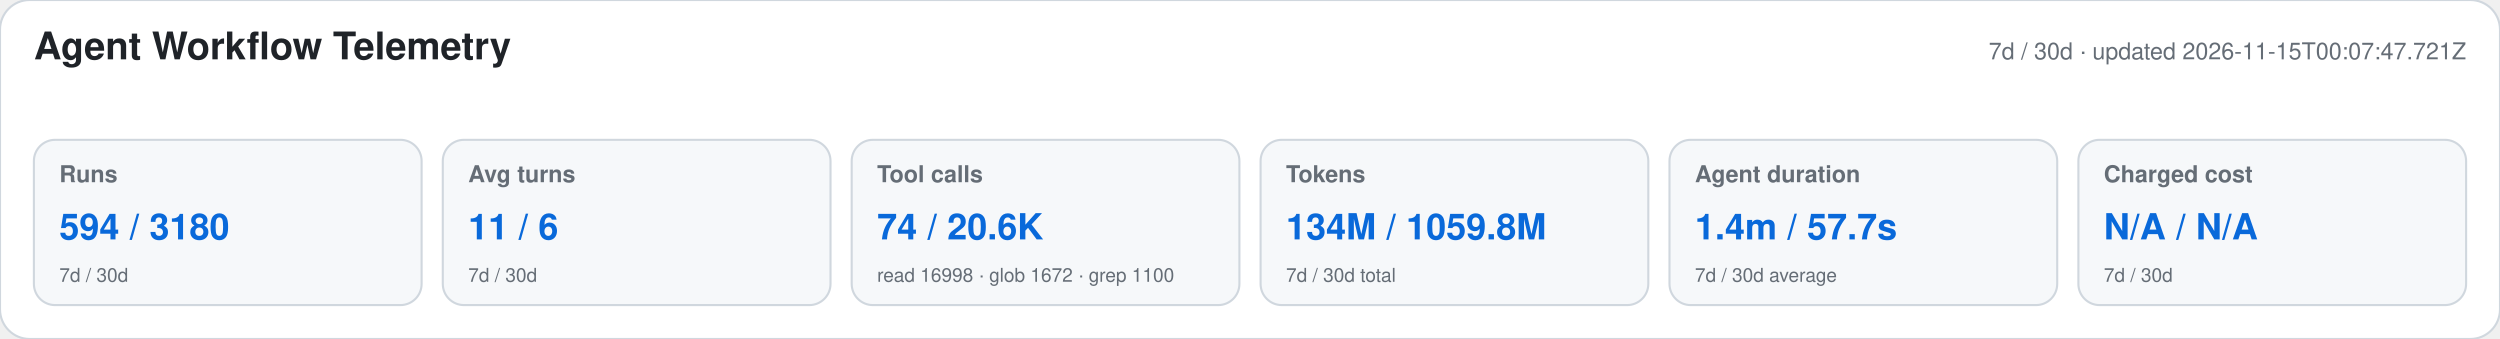
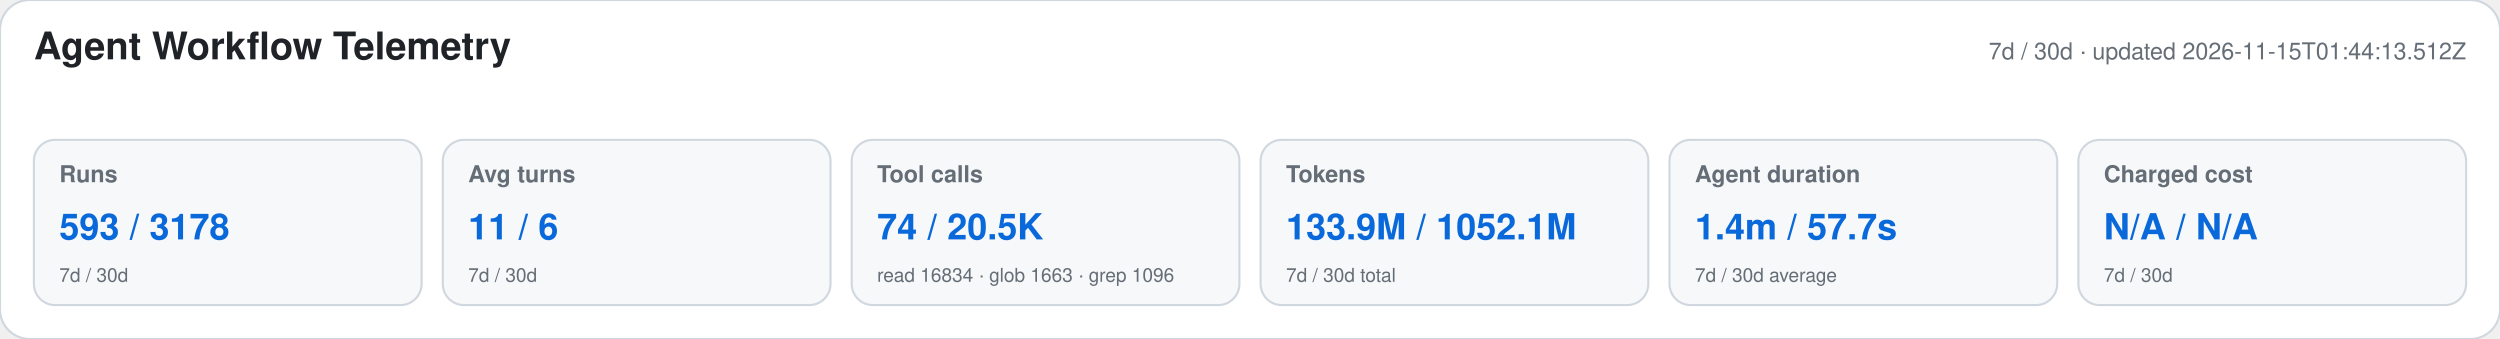
<svg xmlns="http://www.w3.org/2000/svg" width="1180" height="160" viewBox="0 0 1180 160" role="img" aria-labelledby="title desc">
  <style>text{font-family:-apple-system,BlinkMacSystemFont,"Segoe UI",Helvetica,Arial,sans-serif}.heading{font-size:18px;font-weight:650;fill:#1f2328}.meta,.label,.secondary{fill:#656d76}.meta,.label{font-size:11px}.label{font-weight:600}.primary{font-size:17px;font-weight:700;fill:#0969da}.secondary{font-size:9px}</style>
  <rect width="1180" height="160" rx="14" fill="#ffffff" stroke="#d0d7de" />
  <text x="16" y="28" class="heading">Agent Workflow Telemetry</text>
-   <text x="1164" y="28" text-anchor="end" class="meta">7d / 30d · updated 2026-11-15T00:07:47.721Z</text>
+   <text x="1164" y="28" text-anchor="end" class="meta">7d / 30d · updated 2026-11-15T01:44:13.512Z</text>
  <g>
    <rect x="16" y="66" width="183" height="78" rx="10" fill="#f6f8fa" stroke="#d0d7de" />
    <text x="28" y="86" class="label">Runs</text>
-     <text x="28" y="113" class="primary">594 / 3180</text>
+     <text x="28" y="113" class="primary">593 / 3178</text>
    <text x="28" y="133" class="secondary">7d / 30d</text>
  </g>
  <g>
    <rect x="209" y="66" width="183" height="78" rx="10" fill="#f6f8fa" stroke="#d0d7de" />
    <text x="221" y="86" class="label">Avg turns</text>
    <text x="221" y="113" class="primary">11 / 6</text>
    <text x="221" y="133" class="secondary">7d / 30d</text>
  </g>
  <g>
    <rect x="402" y="66" width="183" height="78" rx="10" fill="#f6f8fa" stroke="#d0d7de" />
    <text x="414" y="86" class="label">Tool calls</text>
-     <text x="414" y="113" class="primary">74 / 20.6K</text>
-     <text x="414" y="133" class="secondary">read 16998 · glob 1672 · grep 1100</text>
+     <text x="414" y="113" class="primary">74 / 20.5K</text>
+     <text x="414" y="133" class="secondary">read 16834 · glob 1663 · grep 1096</text>
  </g>
  <g>
    <rect x="595" y="66" width="183" height="78" rx="10" fill="#f6f8fa" stroke="#d0d7de" />
    <text x="607" y="86" class="label">Tokens</text>
-     <text x="607" y="113" class="primary">134M / 1059.8M</text>
+     <text x="607" y="113" class="primary">133.9M / 1052.1M</text>
    <text x="607" y="133" class="secondary">7d / 30d total</text>
  </g>
  <g>
    <rect x="788" y="66" width="183" height="78" rx="10" fill="#f6f8fa" stroke="#d0d7de" />
    <text x="800" y="86" class="label">Agent duration</text>
    <text x="800" y="113" class="primary">1.4m / 57.7s</text>
    <text x="800" y="133" class="secondary">7d / 30d average</text>
  </g>
  <g>
    <rect x="981" y="66" width="183" height="78" rx="10" fill="#f6f8fa" stroke="#d0d7de" />
    <text x="993" y="86" class="label">Charged cost</text>
    <text x="993" y="113" class="primary">N/A / N/A</text>
    <text x="993" y="133" class="secondary">7d / 30d</text>
  </g>
</svg>
